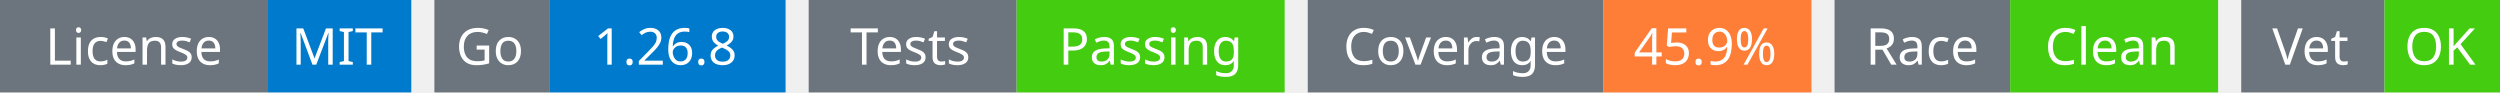
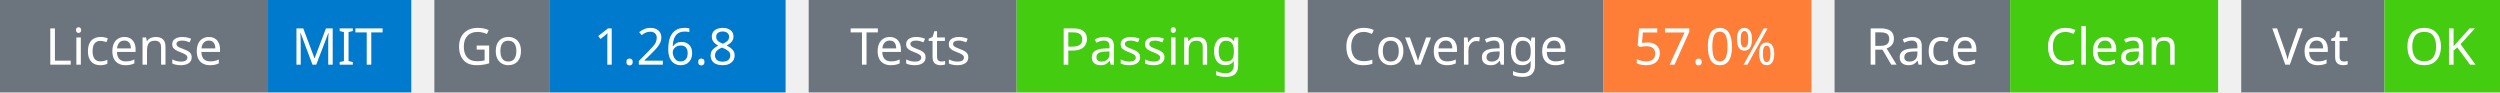
<svg xmlns="http://www.w3.org/2000/svg" width="541" height="20" viewBox="0 0 541 20">
  <g transform="translate(0, 0)">
    <rect x="0" y="0" width="58" height="20" fill="#6c757d" />
    <rect x="58" y="0" width="31" height="20" fill="#007acc" />
    <text x="29" y="14" text-anchor="middle" font-family="sans-serif" font-size="11" fill="white">License</text>
    <text x="73" y="14" text-anchor="middle" font-family="sans-serif" font-size="11" fill="white">MIT</text>
  </g>
  <g transform="translate(94, 0)">
    <rect x="0" y="0" width="25" height="20" fill="#6c757d" />
    <rect x="25" y="0" width="51" height="20" fill="#007acc" />
    <text x="12" y="14" text-anchor="middle" font-family="sans-serif" font-size="11" fill="white">Go</text>
    <text x="50" y="14" text-anchor="middle" font-family="sans-serif" font-size="11" fill="white">1.26.8</text>
  </g>
  <g transform="translate(175, 0)">
    <rect x="0" y="0" width="45" height="20" fill="#6c757d" />
    <rect x="45" y="0" width="58" height="20" fill="#4c1" />
    <text x="22" y="14" text-anchor="middle" font-family="sans-serif" font-size="11" fill="white">Tests</text>
    <text x="74" y="14" text-anchor="middle" font-family="sans-serif" font-size="11" fill="white">Passing</text>
  </g>
  <g transform="translate(283, 0)">
    <rect x="0" y="0" width="64" height="20" fill="#6c757d" />
    <rect x="64" y="0" width="45" height="20" fill="#fe7d37" />
    <text x="32" y="14" text-anchor="middle" font-family="sans-serif" font-size="11" fill="white">Coverage</text>
-     <text x="86" y="14" text-anchor="middle" font-family="sans-serif" font-size="11" fill="white">45.9%</text>
+     <text x="86" y="14" text-anchor="middle" font-family="sans-serif" font-size="11" fill="white">57.0%</text>
  </g>
  <g transform="translate(397, 0)">
    <rect x="0" y="0" width="38" height="20" fill="#6c757d" />
    <rect x="38" y="0" width="45" height="20" fill="#4c1" />
    <text x="19" y="14" text-anchor="middle" font-family="sans-serif" font-size="11" fill="white">Race</text>
    <text x="60" y="14" text-anchor="middle" font-family="sans-serif" font-size="11" fill="white">Clean</text>
  </g>
  <g transform="translate(485, 0)">
    <rect x="0" y="0" width="31" height="20" fill="#6c757d" />
    <rect x="31" y="0" width="25" height="20" fill="#4c1" />
    <text x="15" y="14" text-anchor="middle" font-family="sans-serif" font-size="11" fill="white">Vet</text>
    <text x="43" y="14" text-anchor="middle" font-family="sans-serif" font-size="11" fill="white">OK</text>
  </g>
</svg>
